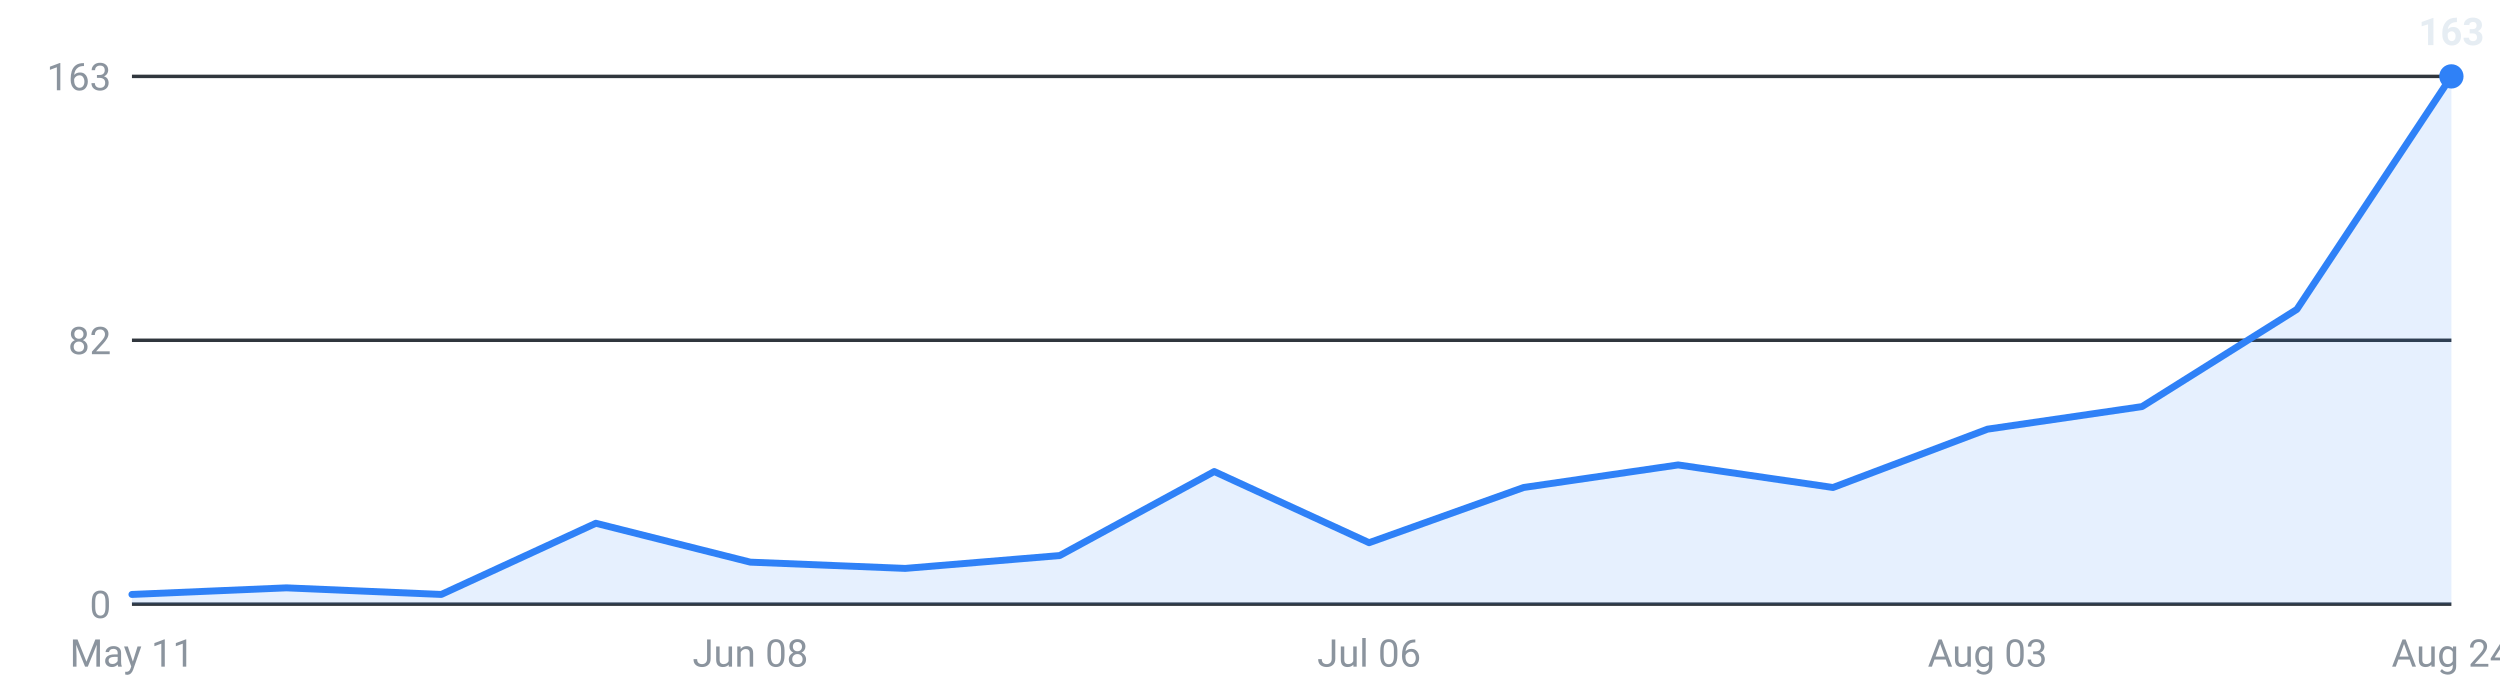
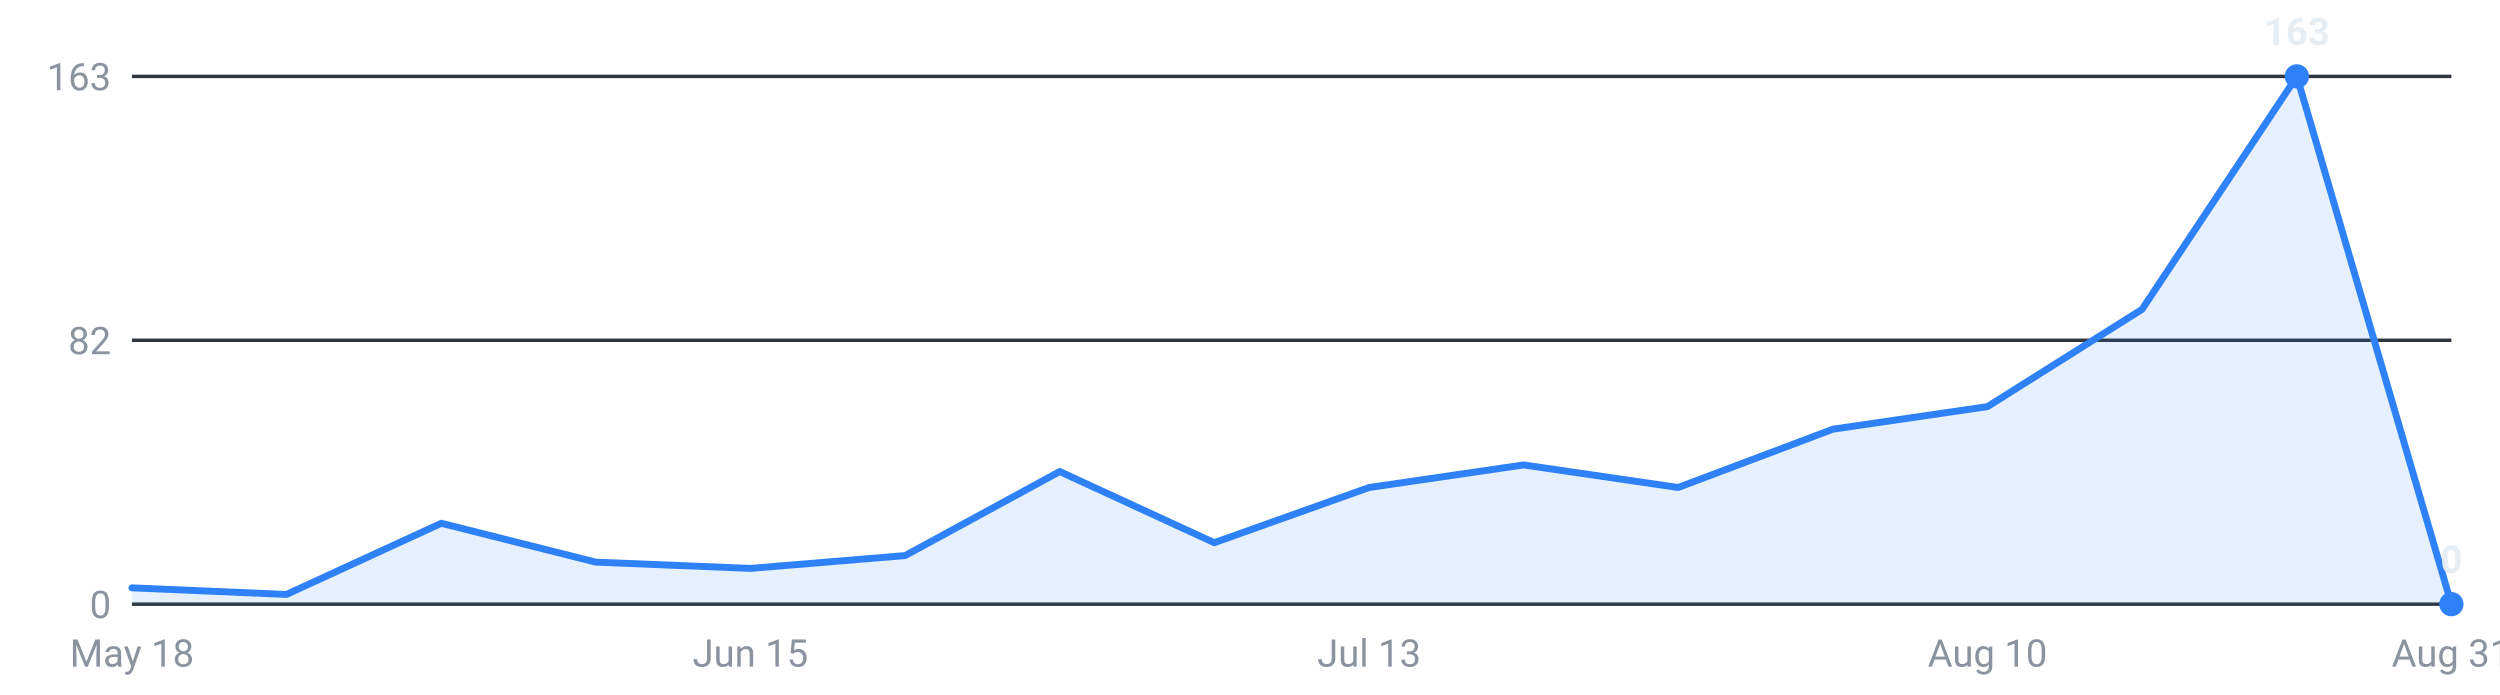
<svg xmlns="http://www.w3.org/2000/svg" viewBox="0 0 720 200" width="720" height="200" role="img" aria-label="Internships posted per week, last 16 weeks">
  <g font-family="-apple-system,Segoe UI,Roboto,sans-serif" font-size="11">
    <line x1="38" y1="174.0" x2="706" y2="174.0" stroke="#30363d" stroke-width="1" />
    <text x="32" y="178.0" text-anchor="end" fill="#8b949e">0</text>
    <line x1="38" y1="98.0" x2="706" y2="98.0" stroke="#30363d" stroke-width="1" />
    <text x="32" y="102.0" text-anchor="end" fill="#8b949e">82</text>
    <line x1="38" y1="22.0" x2="706" y2="22.0" stroke="#30363d" stroke-width="1" />
    <text x="32" y="26.0" text-anchor="end" fill="#8b949e">163</text>
-     <path d="M38.0,174 L38.0,171.2 L82.5,169.3 L127.1,171.2 L171.6,150.7 L216.1,161.9 L260.7,163.7 L305.2,160.0 L349.7,135.8 L394.3,156.3 L438.8,140.4 L483.3,133.9 L527.9,140.4 L572.4,123.6 L616.9,117.1 L661.5,89.1 L706.0,22.0 L706.0,174 Z" fill="#2f81f7" fill-opacity="0.12" />
-     <polyline points="38.0,171.2 82.5,169.3 127.1,171.2 171.6,150.7 216.1,161.9 260.7,163.7 305.2,160.0 349.7,135.8 394.3,156.3 438.8,140.4 483.3,133.9 527.9,140.4 572.4,123.6 616.9,117.1 661.5,89.1 706.0,22.0" fill="none" stroke="#2f81f7" stroke-width="2" stroke-linejoin="round" stroke-linecap="round" />
-     <circle cx="706.0" cy="22.0" r="3.5" fill="#2f81f7" />
-     <text x="706.0" y="13.0" text-anchor="middle" fill="#e6edf3" font-weight="600">163</text>
-     <text x="38.0" y="192" text-anchor="middle" fill="#8b949e">May 11</text>
-     <text x="216.1" y="192" text-anchor="middle" fill="#8b949e">Jun 08</text>
-     <text x="394.3" y="192" text-anchor="middle" fill="#8b949e">Jul 06</text>
-     <text x="572.4" y="192" text-anchor="middle" fill="#8b949e">Aug 03</text>
-     <text x="706.0" y="192" text-anchor="middle" fill="#8b949e">Aug 24</text>
+     <path d="M38.0,174 L38.0,169.3 L82.5,171.2 L127.1,150.7 L171.6,161.9 L216.1,163.7 L260.7,160.0 L305.2,135.8 L349.7,156.3 L394.3,140.4 L438.8,133.9 L483.3,140.4 L527.9,123.6 L572.4,117.1 L616.9,89.1 L661.5,22.0 L706.0,174.0 L706.0,174 Z" fill="#2f81f7" fill-opacity="0.12" />
+     <polyline points="38.0,169.3 82.5,171.2 127.1,150.7 171.6,161.9 216.1,163.7 260.7,160.0 305.2,135.8 349.7,156.3 394.3,140.4 438.8,133.9 483.3,140.4 527.9,123.6 572.4,117.1 616.9,89.1 661.5,22.0 706.0,174.0" fill="none" stroke="#2f81f7" stroke-width="2" stroke-linejoin="round" stroke-linecap="round" />
+     <circle cx="661.5" cy="22.0" r="3.5" fill="#2f81f7" />
+     <text x="661.5" y="13.0" text-anchor="middle" fill="#e6edf3" font-weight="600">163</text>
+     <circle cx="706.0" cy="174.0" r="3.5" fill="#2f81f7" />
+     <text x="706.0" y="165.0" text-anchor="middle" fill="#e6edf3" font-weight="600">0</text>
+     <text x="38.0" y="192" text-anchor="middle" fill="#8b949e">May 18</text>
+     <text x="216.1" y="192" text-anchor="middle" fill="#8b949e">Jun 15</text>
+     <text x="394.3" y="192" text-anchor="middle" fill="#8b949e">Jul 13</text>
+     <text x="572.4" y="192" text-anchor="middle" fill="#8b949e">Aug 10</text>
+     <text x="706.0" y="192" text-anchor="middle" fill="#8b949e">Aug 31</text>
  </g>
</svg>
